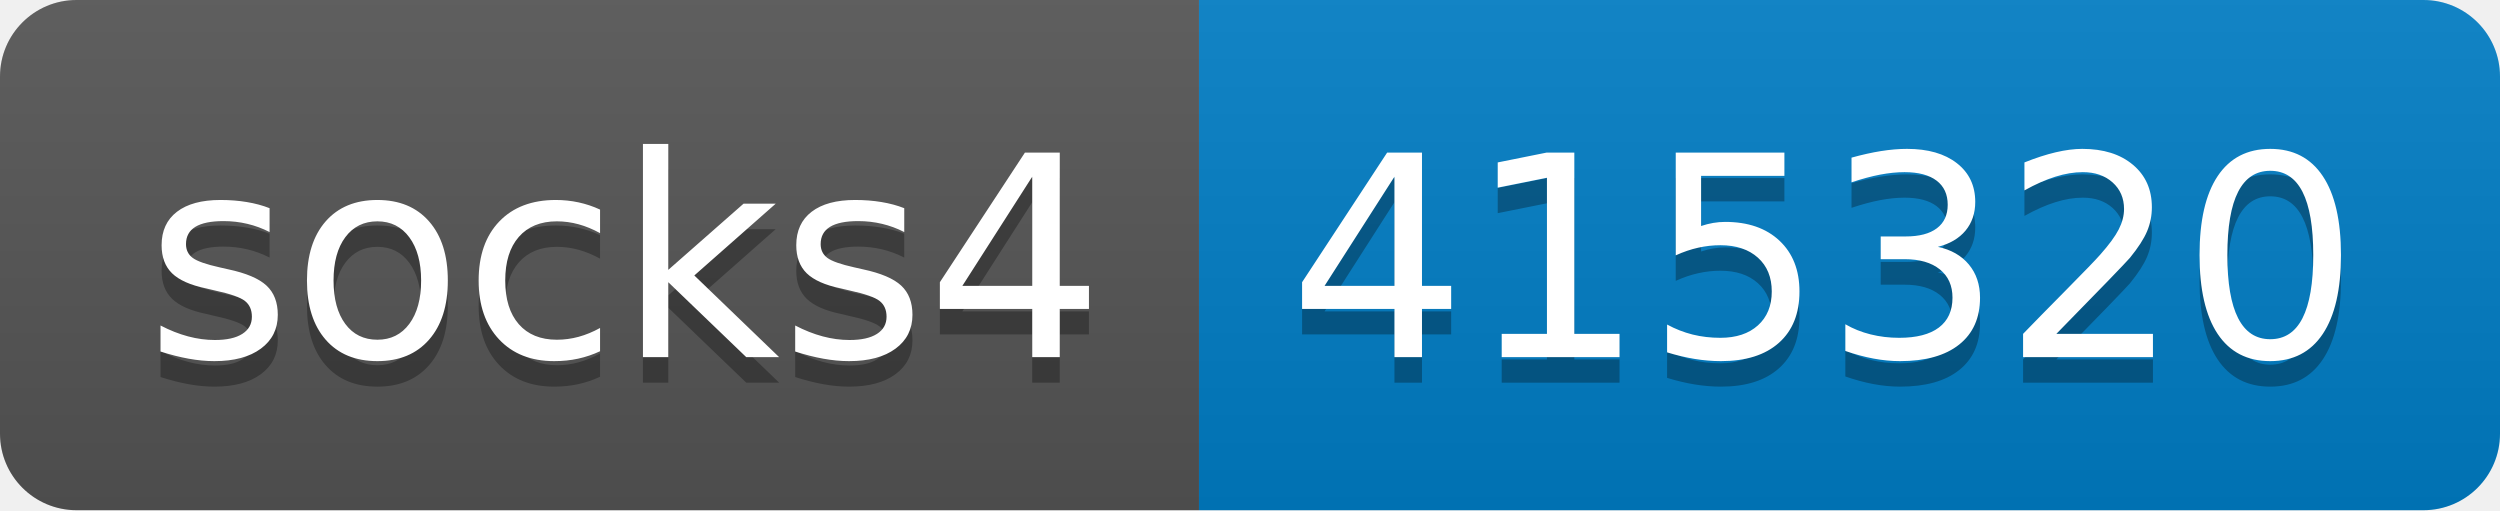
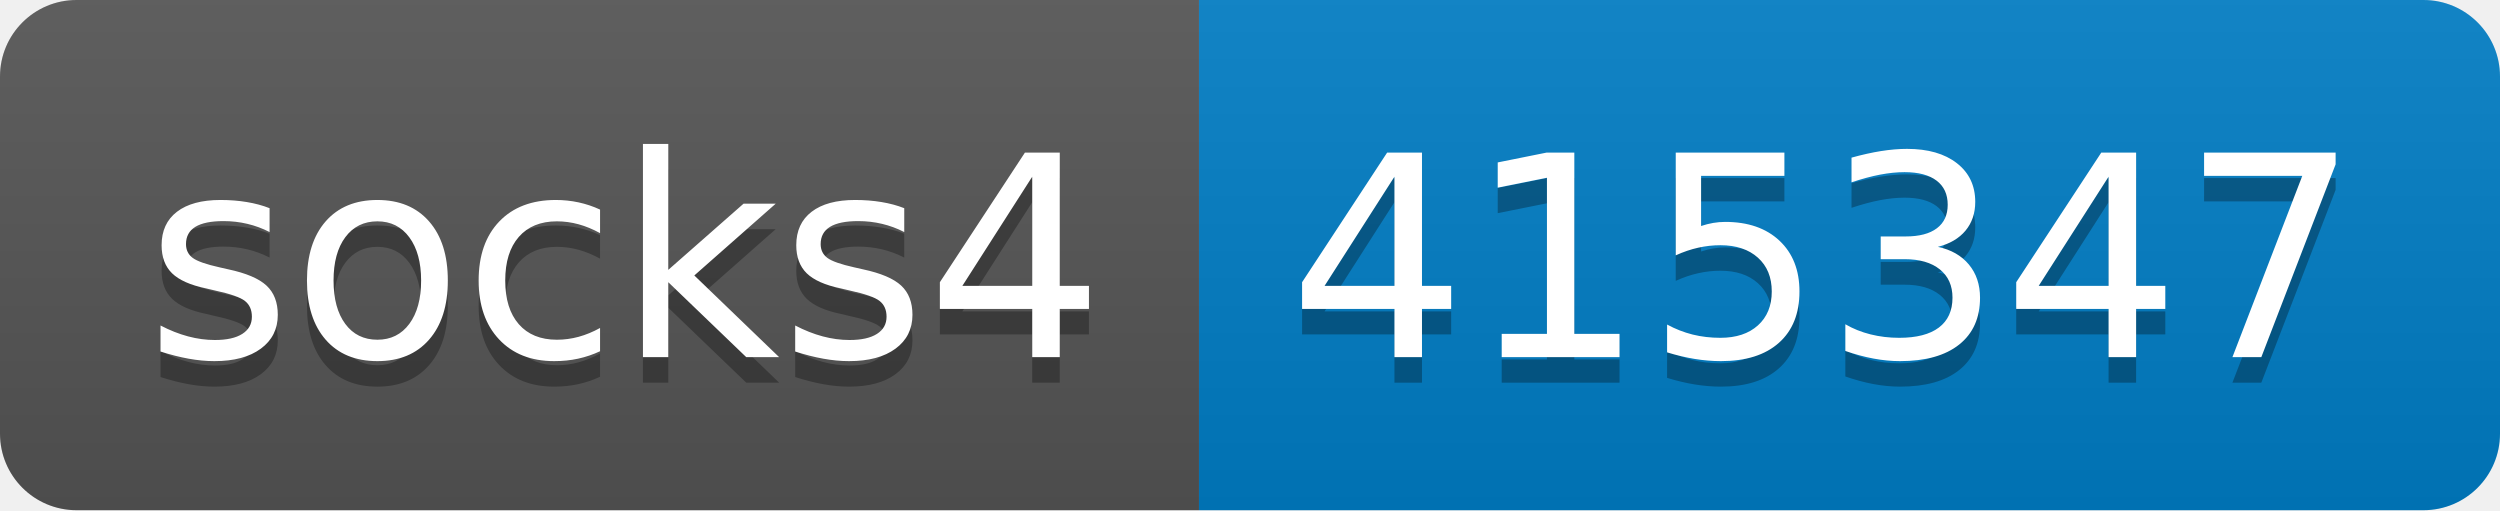
- <svg xmlns="http://www.w3.org/2000/svg" width="98" height="20" role="img" aria-label="socks4: 415320">
+ <svg xmlns="http://www.w3.org/2000/svg" width="98" height="20" role="img" aria-label="socks4: 415347">
  <linearGradient id="s" x2="0" y2="100%">
    <stop offset="0" stop-color="#bbb" stop-opacity=".1" />
    <stop offset="1" stop-opacity=".1" />
  </linearGradient>
  <clipPath id="r">
    <rect width="98" height="20" rx="3" fill="#fff" />
  </clipPath>
  <g clip-path="url(#r)">
    <rect width="47" height="20" fill="#555" />
    <rect x="47" width="51" height="20" fill="#007ec6" />
    <rect width="98" height="20" fill="url(#s)" />
  </g>
  <g fill="#fff" text-anchor="middle" font-family="Verdana,Geneva,DejaVu Sans,sans-serif" text-rendering="geometricPrecision" font-size="110">
    <text aria-hidden="true" x="245" y="150" fill="#010101" fill-opacity=".3" transform="scale(.1)" textLength="370">socks4</text>
    <text x="245" y="140" transform="scale(.1)" fill="#fff" textLength="370">socks4</text>
-     <text aria-hidden="true" x="715" y="150" fill="#010101" fill-opacity=".3" transform="scale(.1)" textLength="410">415320</text>
-     <text x="715" y="140" transform="scale(.1)" fill="#fff" textLength="410">415320</text>
+     <text aria-hidden="true" x="715" y="150" fill="#010101" fill-opacity=".3" transform="scale(.1)" textLength="410">415347</text>
+     <text x="715" y="140" transform="scale(.1)" fill="#fff" textLength="410">415347</text>
  </g>
</svg>
